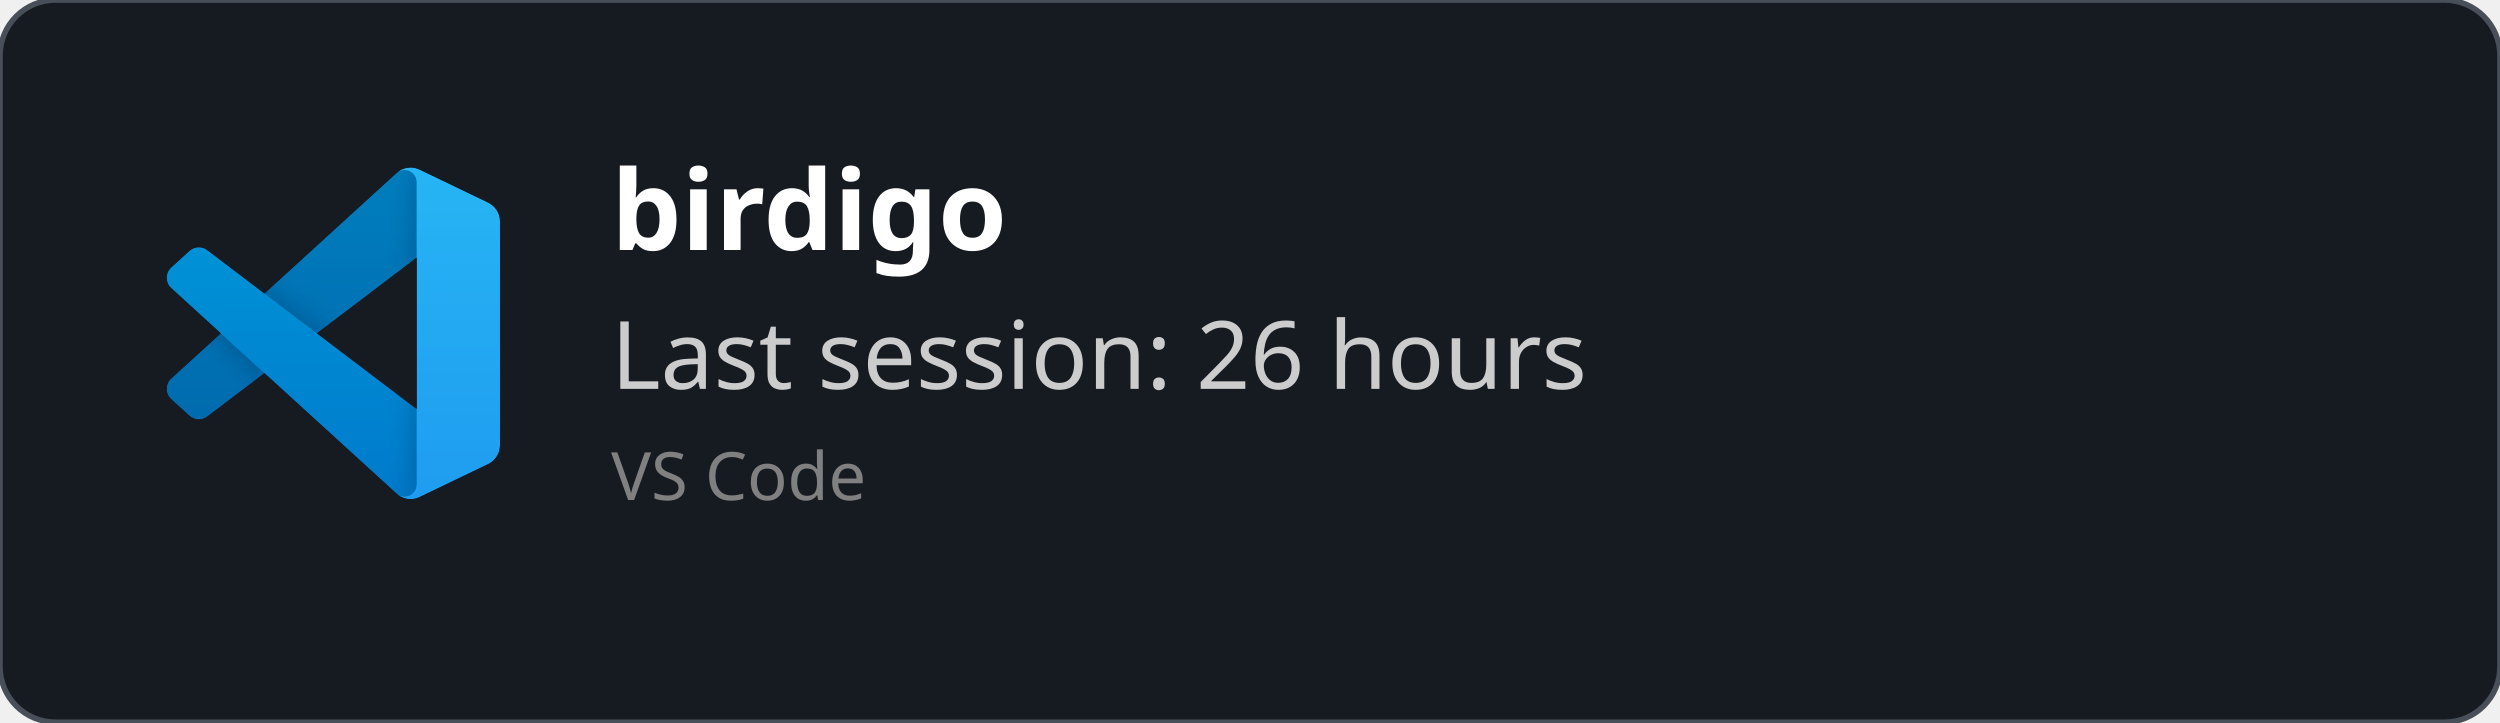
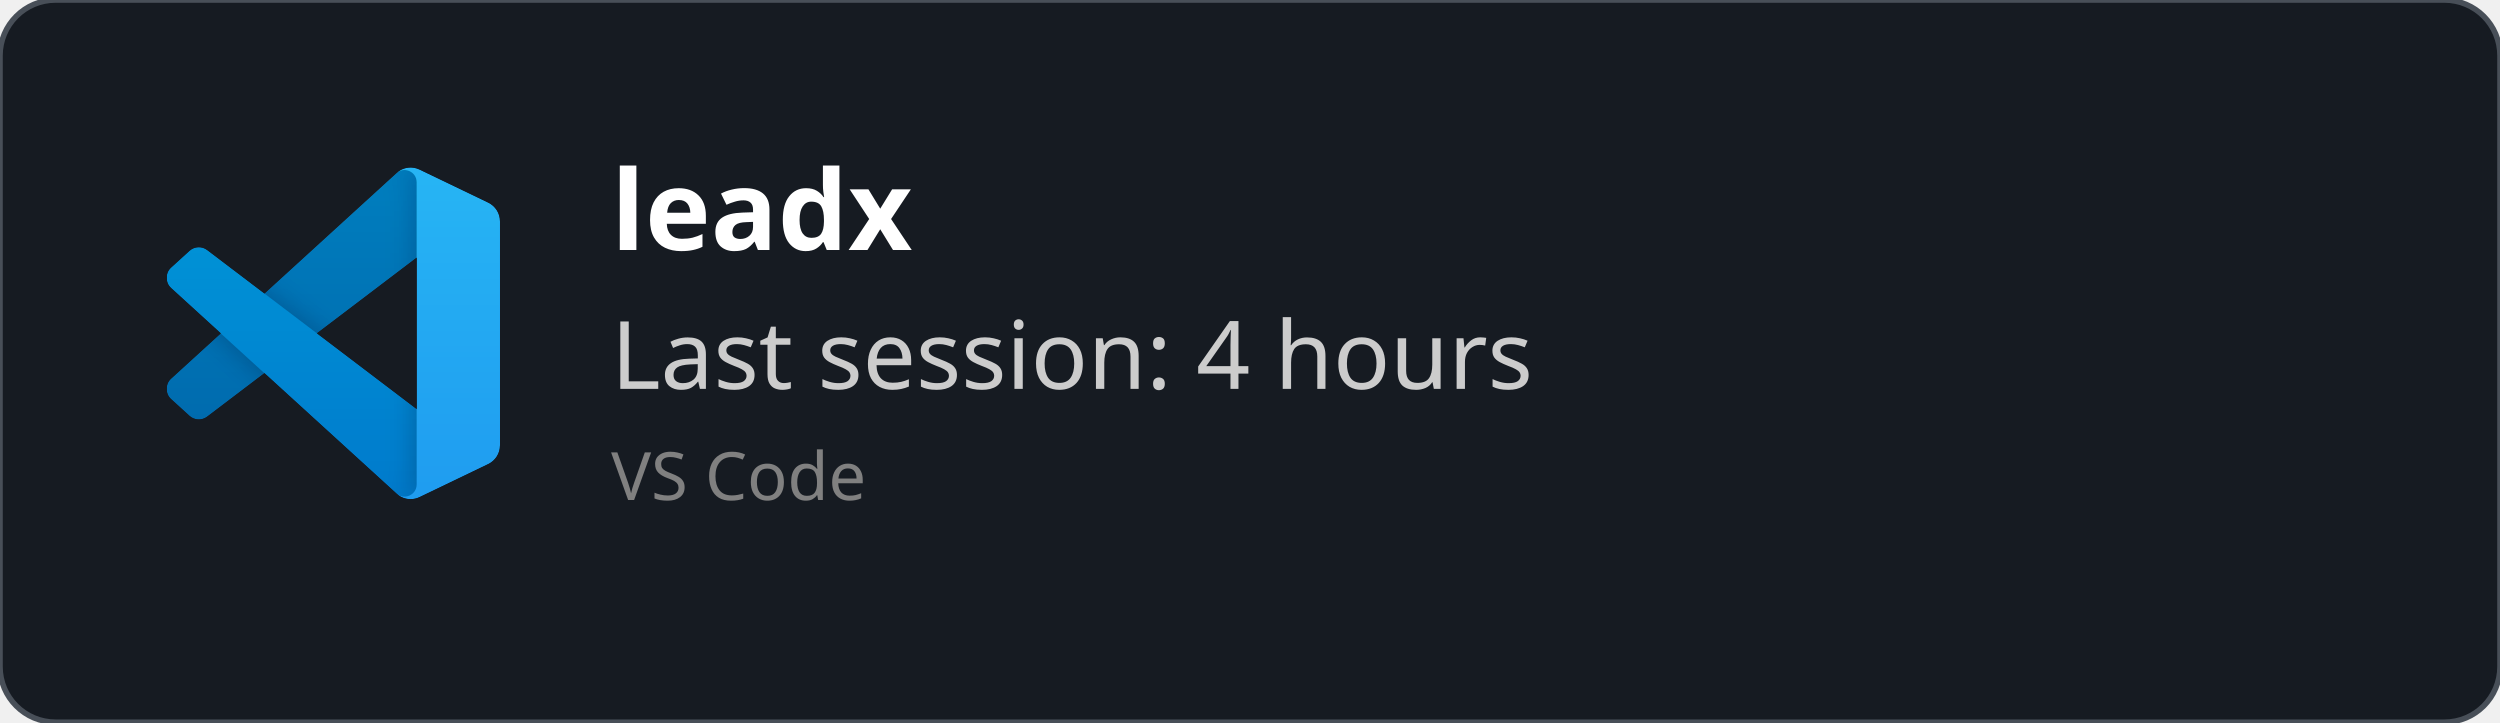
<svg xmlns="http://www.w3.org/2000/svg" width="450" height="130" viewBox="0 0 450 130" fill="none" role="img">
  <style>
    *{
        font-family: 'Segoe UI', Ubuntu, monospace
    }
    </style>
  <defs>
    <clipPath id="horizontalClip" x="20" y="20" width="500" height="200">
      <rect x="90" y="20" width="300" height="50" />
    </clipPath>
  </defs>
  <rect width="450" height="130" fill="rgba(22,27,34)" stroke="#484f58" stroke-width="1" fill-opacity="1" stroke-opacity="1" x="0" y="0" rx="10px" ry="10px">
    </rect>
  <svg width="60" height="60" x="30" y="30" viewBox="0 0 100 100" fill="none" id="vscode">
    <mask id="mask0" mask-type="alpha" maskUnits="userSpaceOnUse" x="0" y="0" width="100" height="100">
      <path fill-rule="evenodd" clip-rule="evenodd" d="M70.912 99.317C72.487 99.931 74.283 99.891 75.873 99.126L96.461 89.22C98.624 88.179 100 85.989 100 83.587V16.413C100 14.011 98.624 11.822 96.461 10.781L75.873 0.874C73.786 -0.13 71.345 0.116 69.513 1.447C69.252 1.637 69.003 1.849 68.769 2.083L29.355 38.041L12.187 25.01C10.589 23.797 8.354 23.896 6.869 25.246L1.363 30.255C-0.453 31.906 -0.455 34.763 1.359 36.417L16.247 50L1.359 63.583C-0.455 65.237 -0.453 68.094 1.363 69.745L6.869 74.754C8.354 76.104 10.589 76.204 12.187 74.99L29.355 61.959L68.769 97.917C69.392 98.541 70.125 99.01 70.912 99.317ZM75.015 27.299L45.109 50L75.015 72.701V27.299Z" fill="white" />
    </mask>
    <g mask="url(#mask0)">
      <path d="M96.461 10.796L75.857 0.876C73.472 -0.273 70.622 0.212 68.75 2.083L1.299 63.583C-0.516 65.237 -0.514 68.094 1.303 69.745L6.813 74.754C8.298 76.104 10.535 76.204 12.134 74.99L93.361 13.37C96.086 11.303 100 13.246 100 16.667V16.427C100 14.027 98.625 11.838 96.461 10.796Z" fill="#0065A9" />
      <g filter="url(#filter0_d)">
        <path d="M96.461 89.204L75.857 99.124C73.472 100.273 70.622 99.788 68.75 97.917L1.299 36.417C-0.516 34.763 -0.514 31.906 1.303 30.255L6.813 25.246C8.298 23.896 10.535 23.796 12.134 25.009L93.361 86.63C96.086 88.697 100 86.754 100 83.333V83.573C100 85.974 98.625 88.162 96.461 89.204Z" fill="#007ACC" />
      </g>
      <g filter="url(#filter1_d)">
        <path d="M75.858 99.126C73.472 100.274 70.622 99.788 68.75 97.917C71.056 100.223 75 98.59 75 95.328V4.672C75 1.41 71.056 -0.223 68.75 2.083C70.622 0.211 73.472 -0.274 75.858 0.874L96.459 10.781C98.623 11.822 100 14.011 100 16.413V83.587C100 85.989 98.623 88.179 96.459 89.22L75.858 99.126Z" fill="#1F9CF0" />
      </g>
      <g style="mix-blend-mode:overlay" opacity="0.25">
        <path fill-rule="evenodd" clip-rule="evenodd" d="M70.851 99.317C72.426 99.931 74.222 99.891 75.812 99.126L96.4 89.22C98.563 88.179 99.939 85.989 99.939 83.587V16.413C99.939 14.011 98.564 11.822 96.4 10.781L75.812 0.874C73.725 -0.13 71.284 0.116 69.453 1.447C69.191 1.637 68.942 1.849 68.708 2.083L29.294 38.041L12.126 25.01C10.528 23.796 8.293 23.896 6.809 25.246L1.302 30.255C-0.513 31.906 -0.515 34.763 1.298 36.417L16.186 50L1.298 63.583C-0.515 65.237 -0.513 68.094 1.302 69.745L6.809 74.754C8.293 76.104 10.528 76.204 12.126 74.99L29.294 61.959L68.708 97.917C69.332 98.54 70.064 99.01 70.851 99.317ZM74.954 27.299L45.048 50L74.954 72.701V27.299Z" fill="url(#paint0_linear)" />
      </g>
    </g>
    <defs>
      <filter id="filter0_d" x="-8.394" y="15.829" width="116.727" height="92.246" filterUnits="userSpaceOnUse" color-interpolation-filters="sRGB">
        <feFlood flood-opacity="0" result="BackgroundImageFix" />
        <feColorMatrix in="SourceAlpha" type="matrix" values="0 0 0 0 0 0 0 0 0 0 0 0 0 0 0 0 0 0 127 0" />
        <feOffset />
        <feGaussianBlur stdDeviation="4.167" />
        <feColorMatrix type="matrix" values="0 0 0 0 0 0 0 0 0 0 0 0 0 0 0 0 0 0 0.25 0" />
        <feBlend mode="overlay" in2="BackgroundImageFix" result="effect1_dropShadow" />
        <feBlend mode="normal" in="SourceGraphic" in2="effect1_dropShadow" result="shape" />
      </filter>
      <filter id="filter1_d" x="60.417" y="-8.076" width="47.917" height="116.151" filterUnits="userSpaceOnUse" color-interpolation-filters="sRGB">
        <feFlood flood-opacity="0" result="BackgroundImageFix" />
        <feColorMatrix in="SourceAlpha" type="matrix" values="0 0 0 0 0 0 0 0 0 0 0 0 0 0 0 0 0 0 127 0" />
        <feOffset />
        <feGaussianBlur stdDeviation="4.167" />
        <feColorMatrix type="matrix" values="0 0 0 0 0 0 0 0 0 0 0 0 0 0 0 0 0 0 0.25 0" />
        <feBlend mode="overlay" in2="BackgroundImageFix" result="effect1_dropShadow" />
        <feBlend mode="normal" in="SourceGraphic" in2="effect1_dropShadow" result="shape" />
      </filter>
      <linearGradient id="paint0_linear" x1="49.939" y1="0.258" x2="49.939" y2="99.742" gradientUnits="userSpaceOnUse">
        <stop stop-color="white" />
        <stop offset="1" stop-color="white" stop-opacity="0" />
      </linearGradient>
    </defs>
  </svg>
  <text x="110" y="45" font-size="20" clip-path="url(#horizontalClip)" font-weight="bold" font-family="Ubuntu" fill="white">
-     birdigo
+     leadx
    </text>
  <text x="110" y="70" font-size="17px" font-family="Ubuntu" fill="#ccc">
-     Last session: 26 hours
+     Last session: 4 hours
    </text>
  <text x="110" y="90" font-size="12px" font-family="Ubuntu" fill="grey">
    VS Code
    </text>
</svg>
